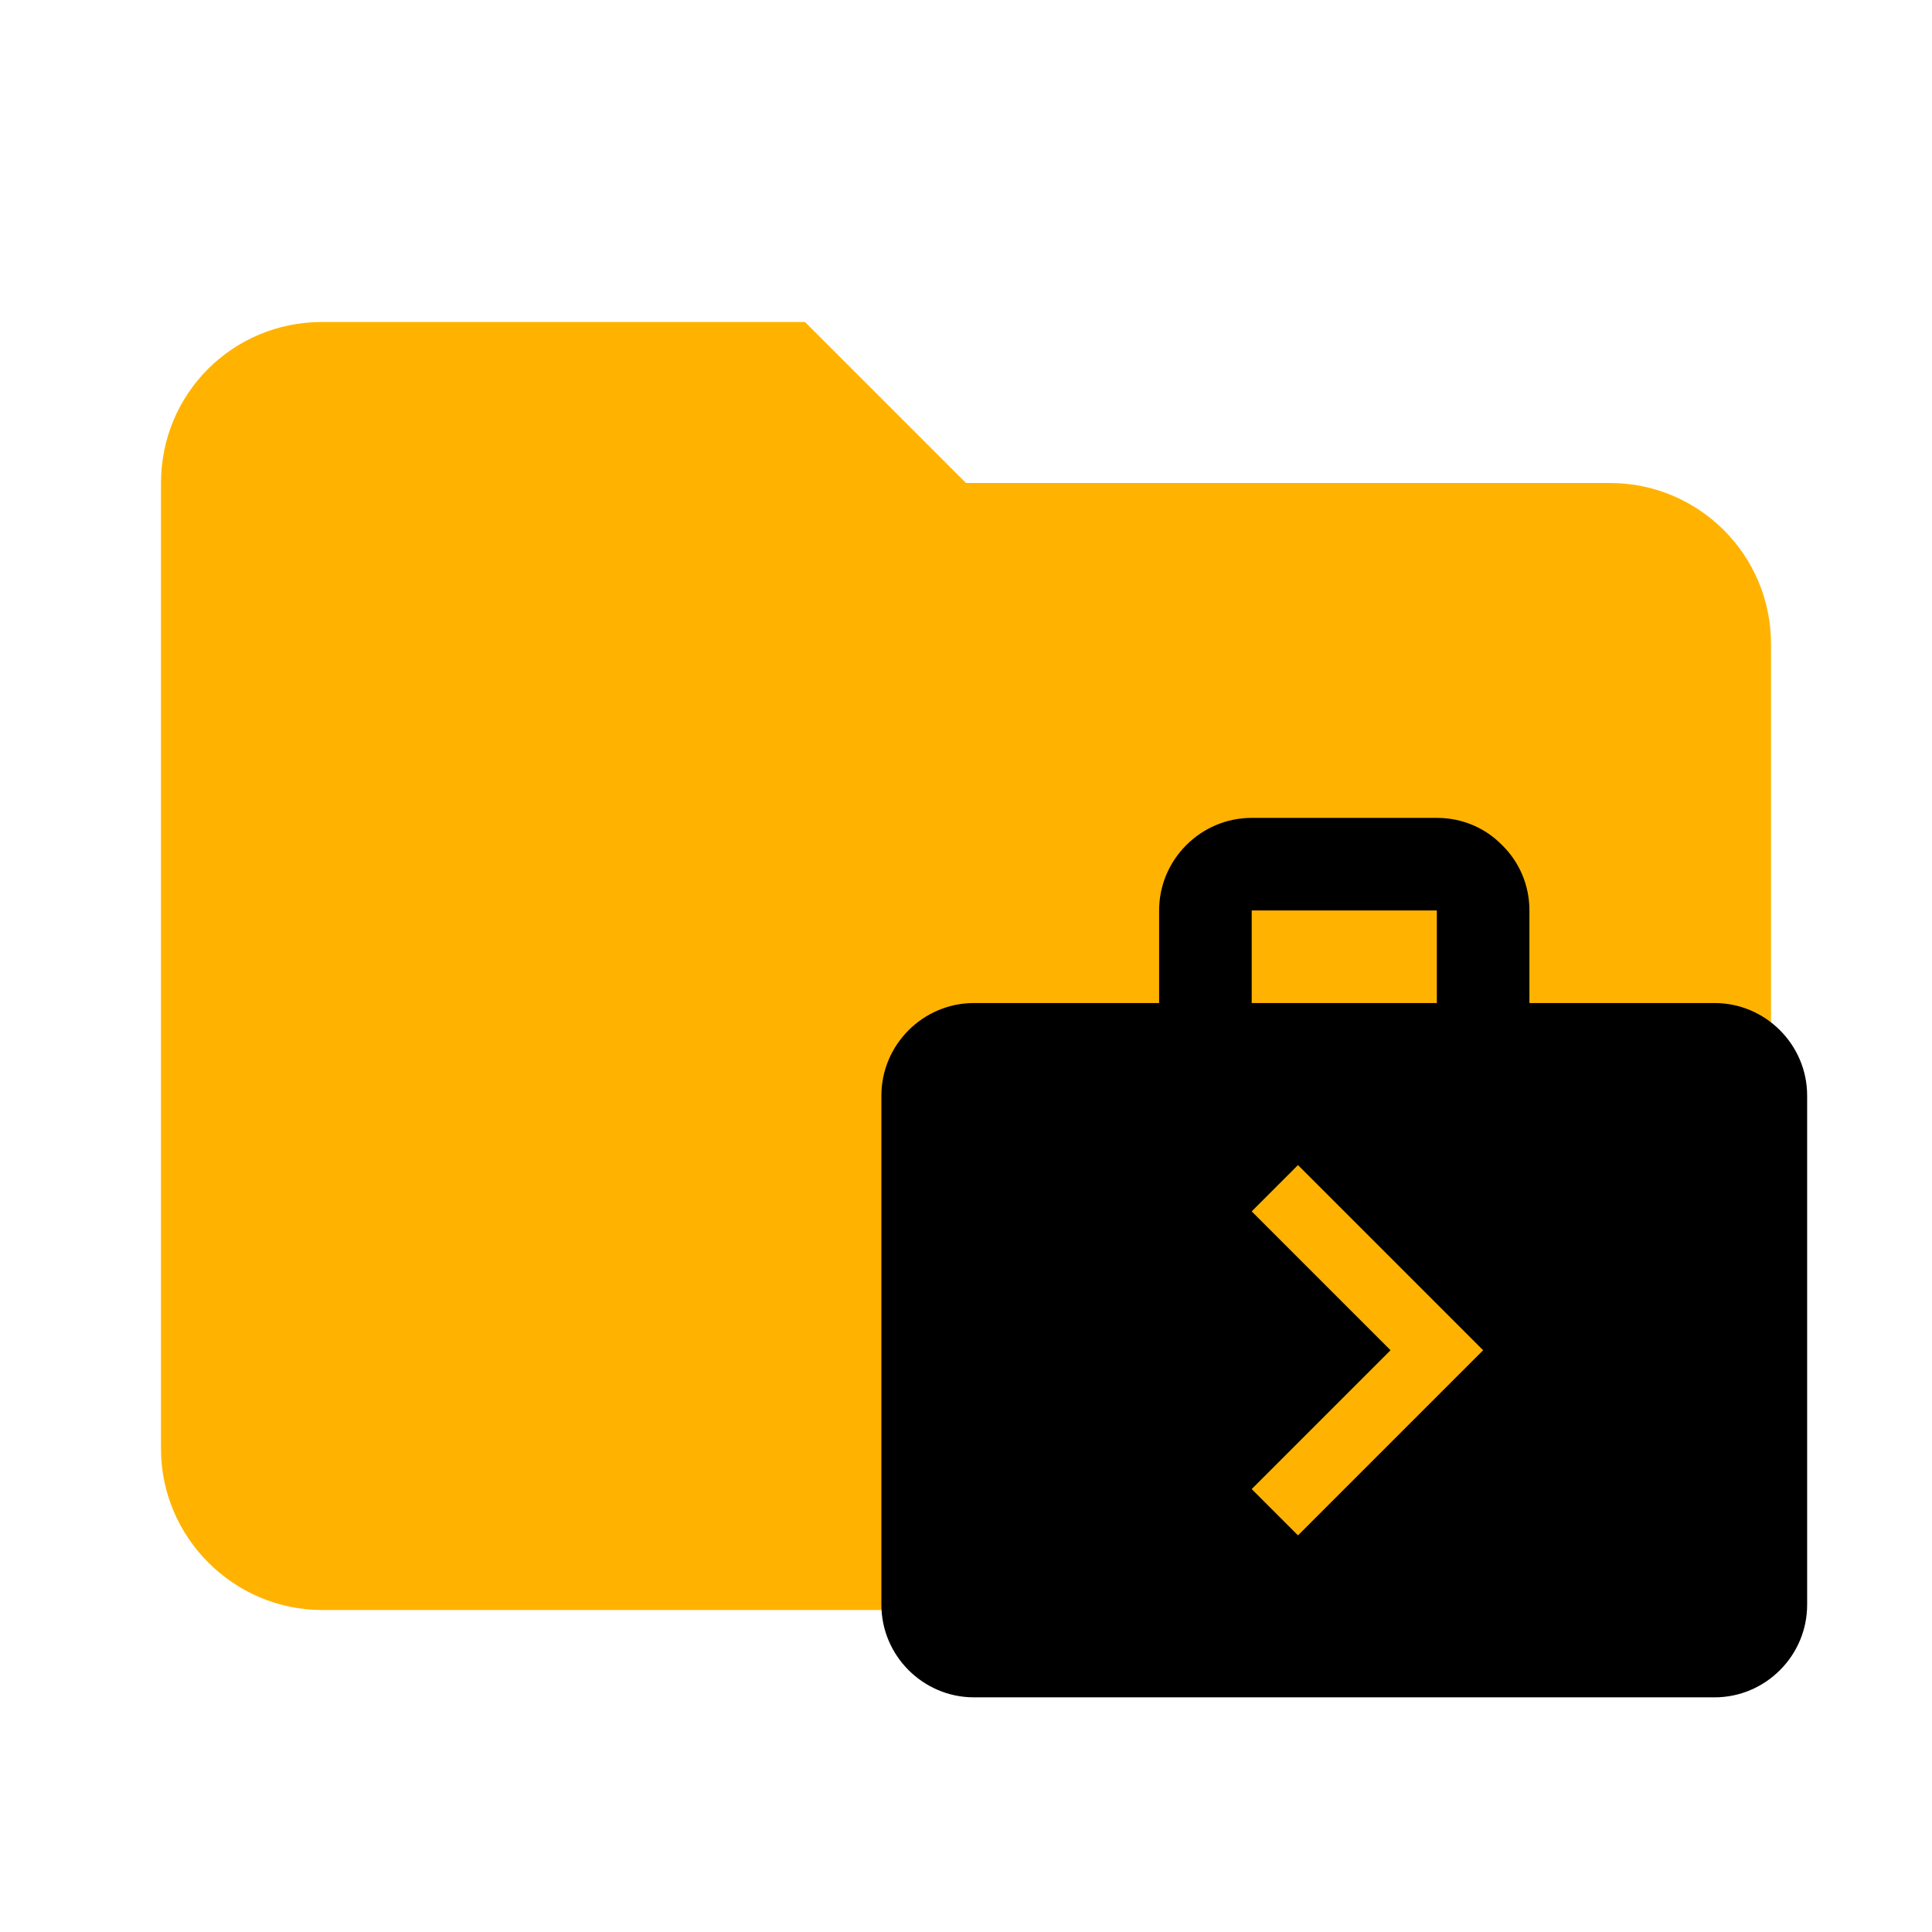
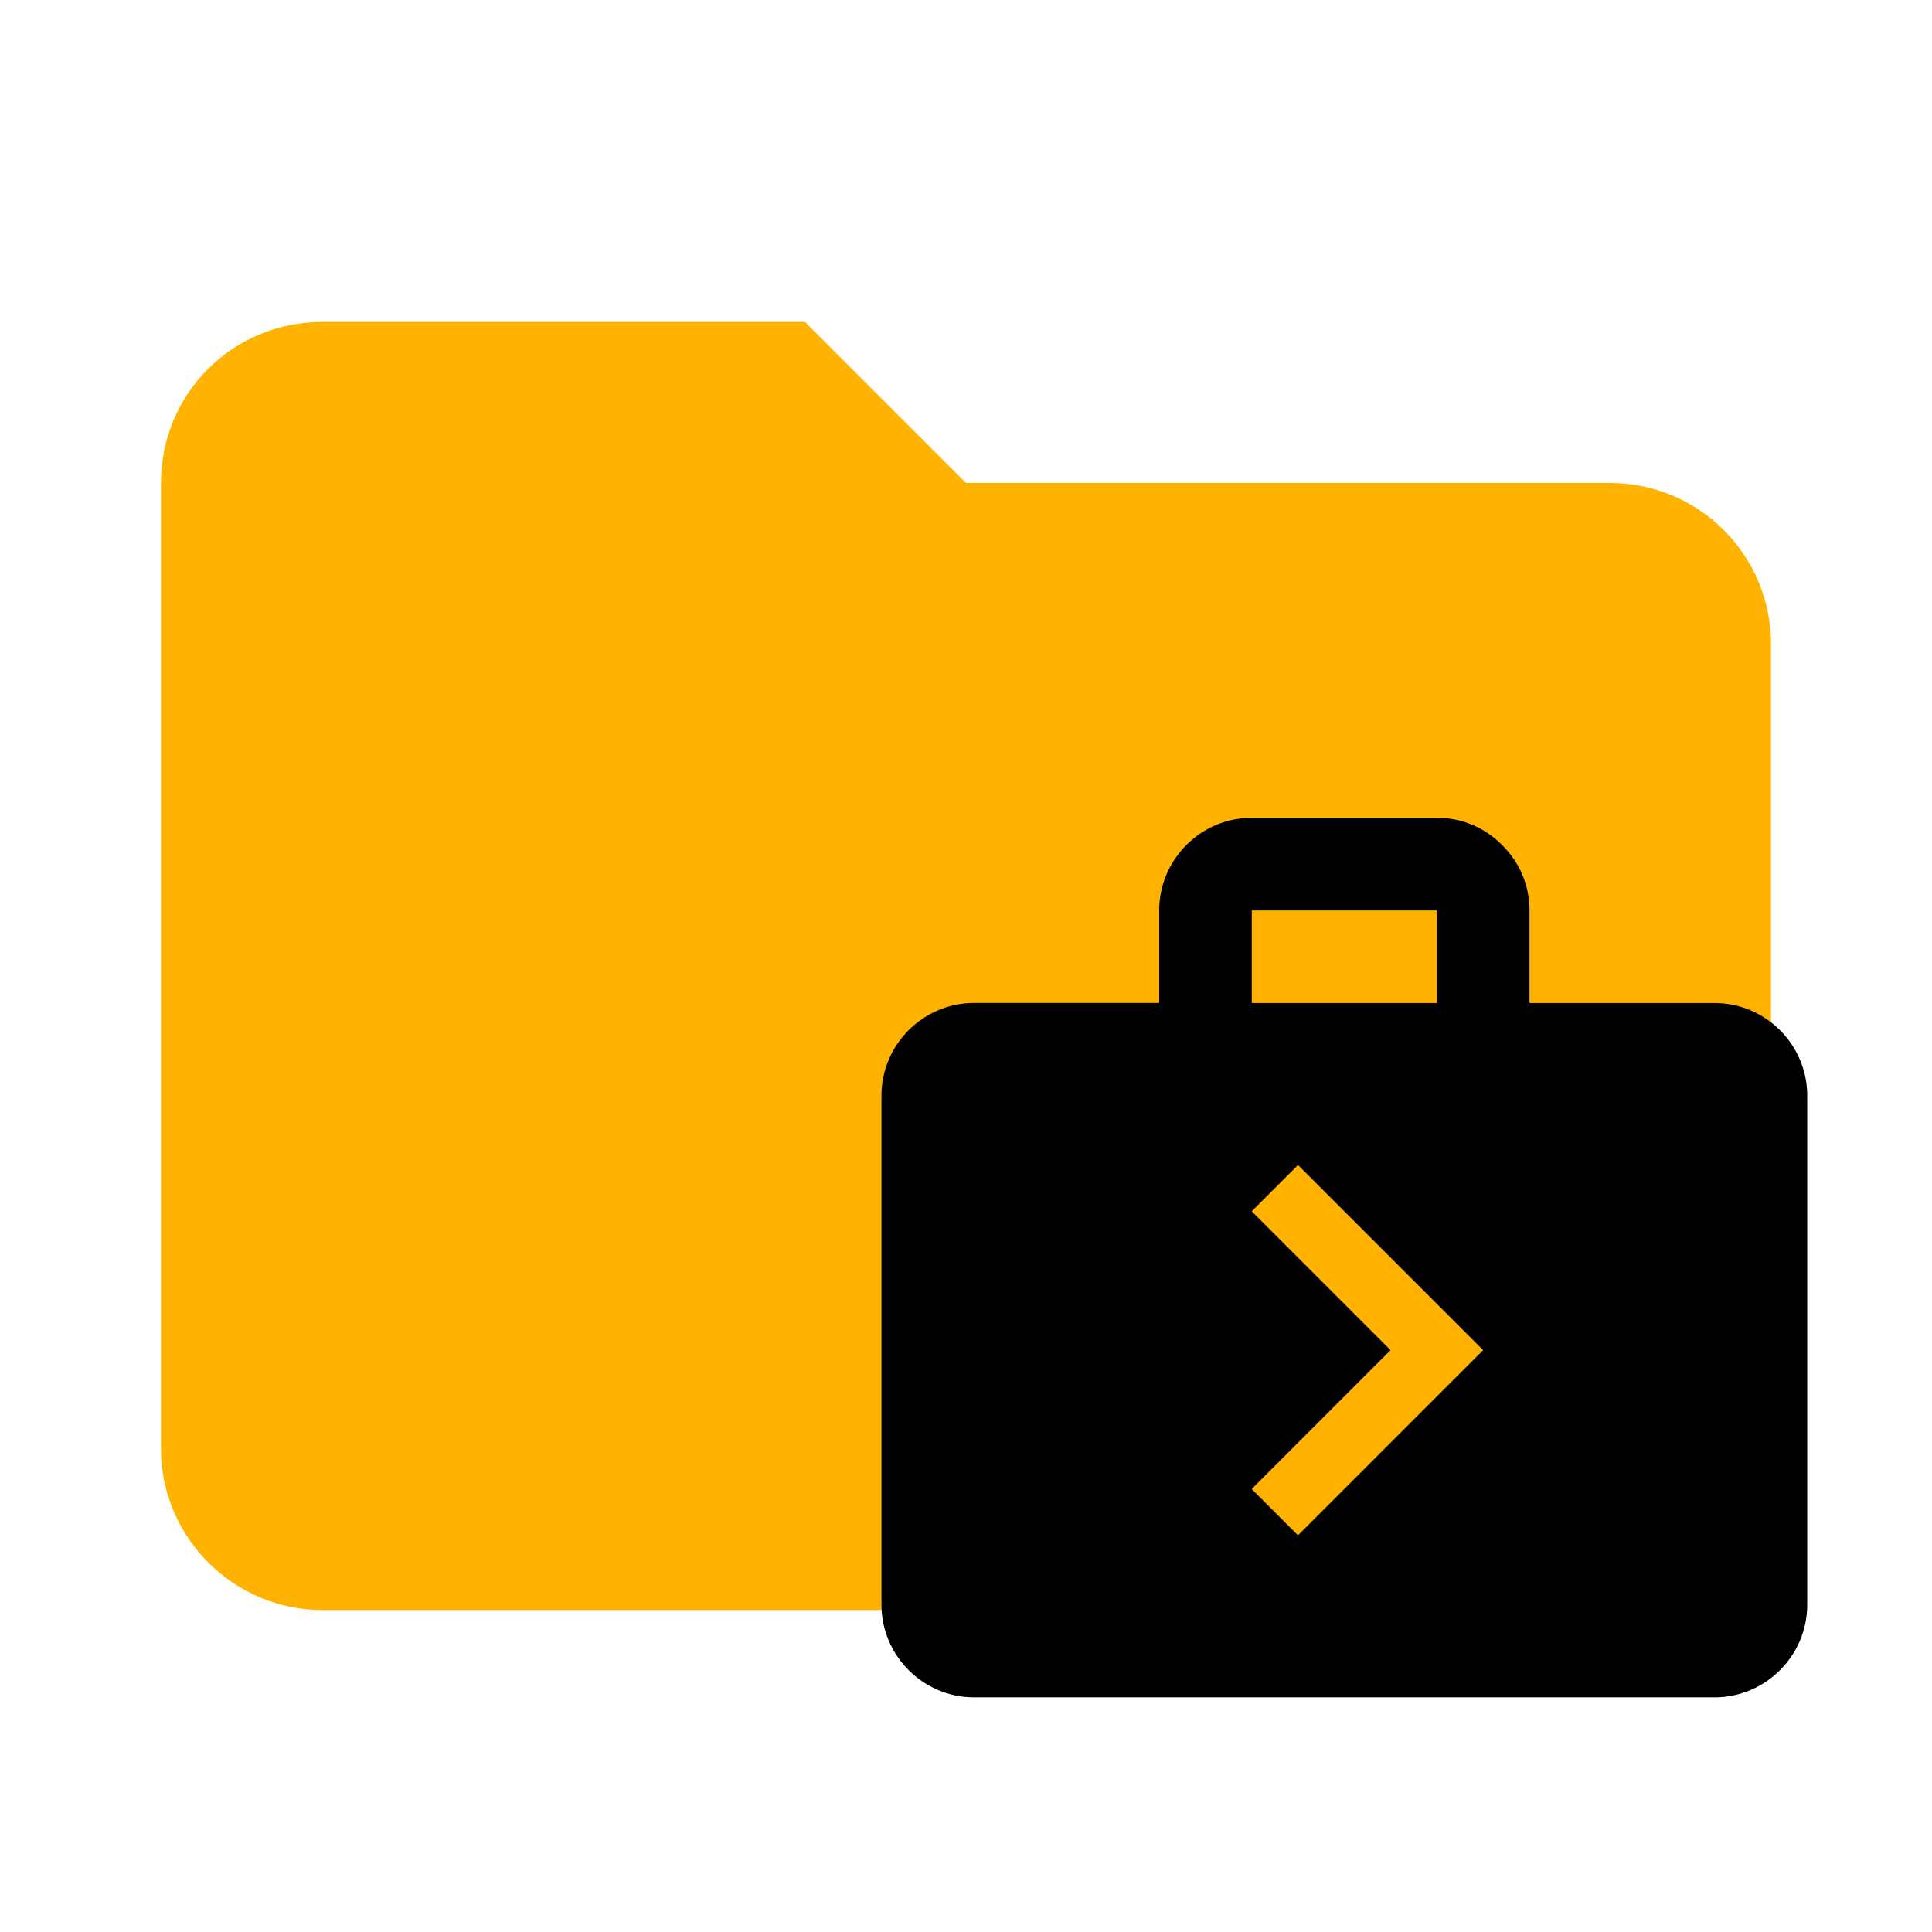
- <svg xmlns="http://www.w3.org/2000/svg" clip-rule="evenodd" fill-rule="evenodd" stroke-linejoin="round" stroke-miterlimit="1.414" version="1.1" viewBox="0 0 24 24" xml:space="preserve" id="svg8">
-   <defs id="defs12" />
-   <path d="m10 4h-6c-1.11 0-2 0.89-2 2v12c0 1.097 0.903 2 2 2h16c1.097 0 2-0.903 2-2v-10c0-1.11-0.9-2-2-2h-8l-2-2z" fill="#ffb300" fill-rule="nonzero" id="path2" />
-   <path d="M0 0h24v24H0z" fill="none" id="path6" />
-   <path d="m 21.299,12.46 h -2.3 v -1.15 c 0,-0.316 -0.127,-0.604 -0.339,-0.811 -0.207,-0.213 -0.494,-0.339 -0.811,-0.339 h -2.3 c -0.632,0 -1.15,0.517 -1.15,1.15 v 1.15 h -2.3 c -0.632,0 -1.15,0.517 -1.15,1.15 v 6.325 c 0,0.632 0.517,1.15 1.15,1.15 h 9.2 c 0.632,0 1.15,-0.517 1.15,-1.15 v -6.325 c 0,-0.632 -0.517,-1.15 -1.15,-1.15 z m -5.75,-1.15 h 2.3 v 1.15 h -2.3 z m 0.575,7.763 -0.575,-0.575 1.725,-1.725 -1.725,-1.725 0.575,-0.575 2.3,2.3 z" id="path7" style="stroke-width:0.575" />
+ <svg xmlns="http://www.w3.org/2000/svg" clip-rule="evenodd" fill-rule="evenodd" stroke-linejoin="round" stroke-miterlimit="1.414" viewBox="0 0 24 24">
+   <path d="M10 4H4c-1.11 0-2 .89-2 2v12c0 1.097.903 2 2 2h16c1.097 0 2-.903 2-2V8a2 2 0 0 0-2-2h-8l-2-2z" fill="#ffb300" fill-rule="nonzero" />
+   <path d="M0 0h24v24H0z" fill="none" />
+   <path d="M21.3 12.46H19v-1.15c0-.317-.127-.604-.34-.811a1.124 1.124 0 0 0-.81-.34h-2.3c-.633 0-1.15.518-1.15 1.15v1.15h-2.3c-.633 0-1.15.518-1.15 1.15v6.326c0 .632.517 1.15 1.15 1.15h9.2c.632 0 1.15-.518 1.15-1.15V13.61c0-.633-.518-1.15-1.15-1.15zm-5.75-1.15h2.3v1.15h-2.3zm.574 7.762l-.575-.575 1.725-1.725-1.725-1.725.575-.575 2.3 2.3z" />
</svg>
